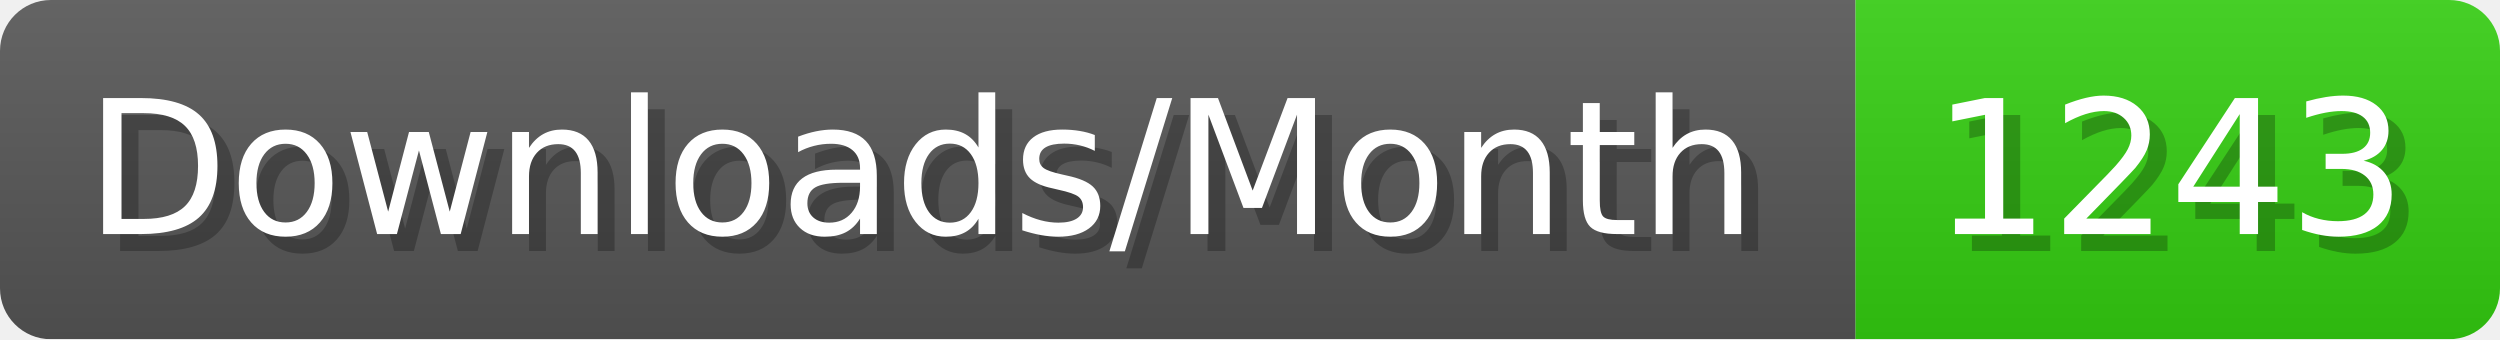
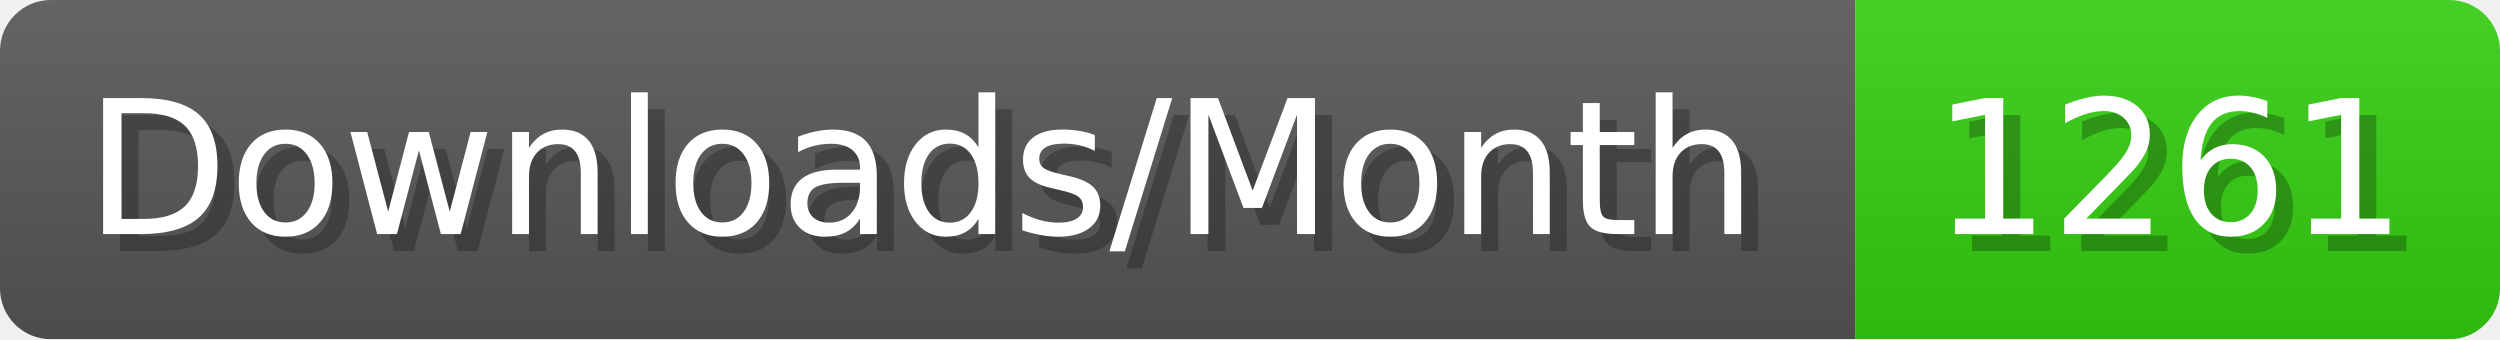
- <svg xmlns="http://www.w3.org/2000/svg" width="147.4" height="20" viewBox="0 0 1474 200" role="img" aria-label="Downloads/Month: 1243">
+ <svg xmlns="http://www.w3.org/2000/svg" width="147.4" height="20" viewBox="0 0 1474 200" role="img" aria-label="Downloads/Month: 1261">
  <linearGradient id="YlXUI" x2="0" y2="100%">
    <stop offset="0" stop-opacity=".1" stop-color="#EEE" />
    <stop offset="1" stop-opacity=".1" />
  </linearGradient>
  <mask id="JHhop">
    <rect width="1474" height="200" rx="30" fill="#FFF" />
  </mask>
  <g mask="url(#JHhop)">
    <rect width="1094" height="200" fill="#555" />
    <rect width="380" height="200" fill="#3C1" x="1094" />
    <rect width="1474" height="200" fill="url(#YlXUI)" />
  </g>
  <g aria-hidden="true" fill="#fff" text-anchor="start" font-family="Verdana,DejaVu Sans,sans-serif" font-size="110">
    <text x="60" y="148" textLength="994" fill="#000" opacity="0.25">Downloads/Month</text>
    <text x="50" y="138" textLength="994">Downloads/Month</text>
-     <text x="1149" y="148" textLength="280" fill="#000" opacity="0.25">1243</text>
-     <text x="1139" y="138" textLength="280">1243</text>
+     <text x="1149" y="148" textLength="280" fill="#000" opacity="0.25">1261</text>
+     <text x="1139" y="138" textLength="280">1261</text>
  </g>
</svg>
